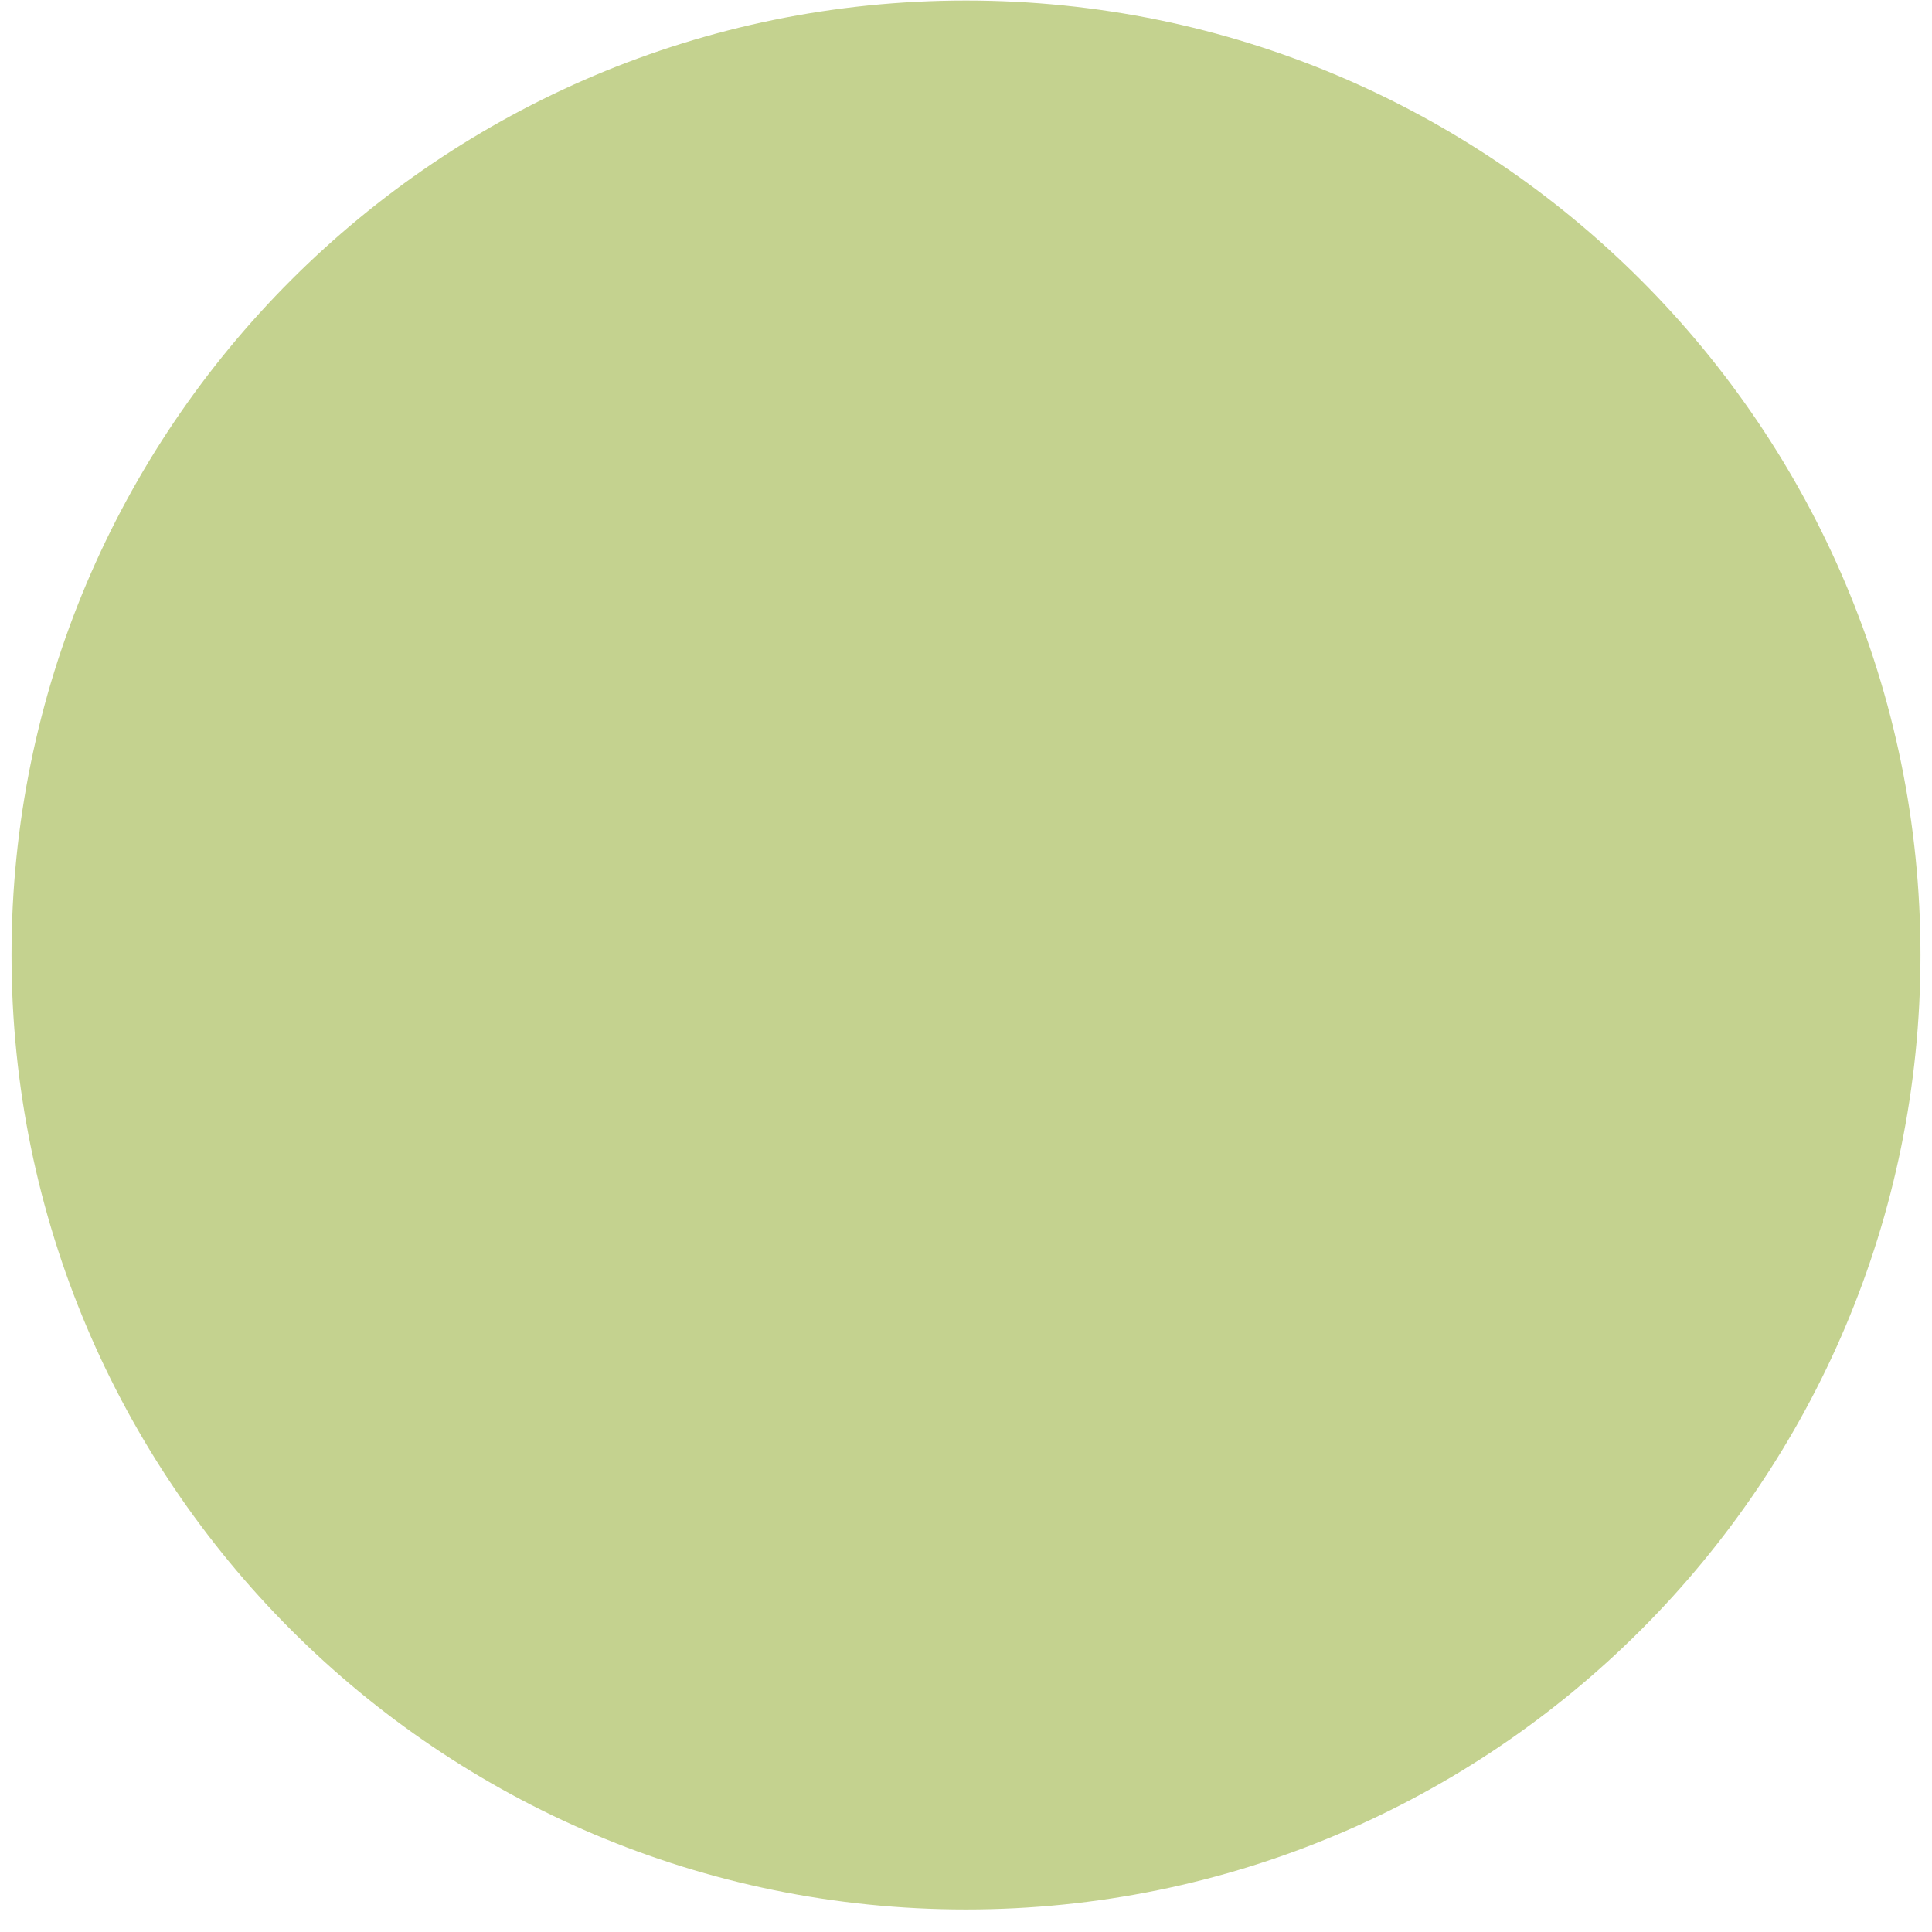
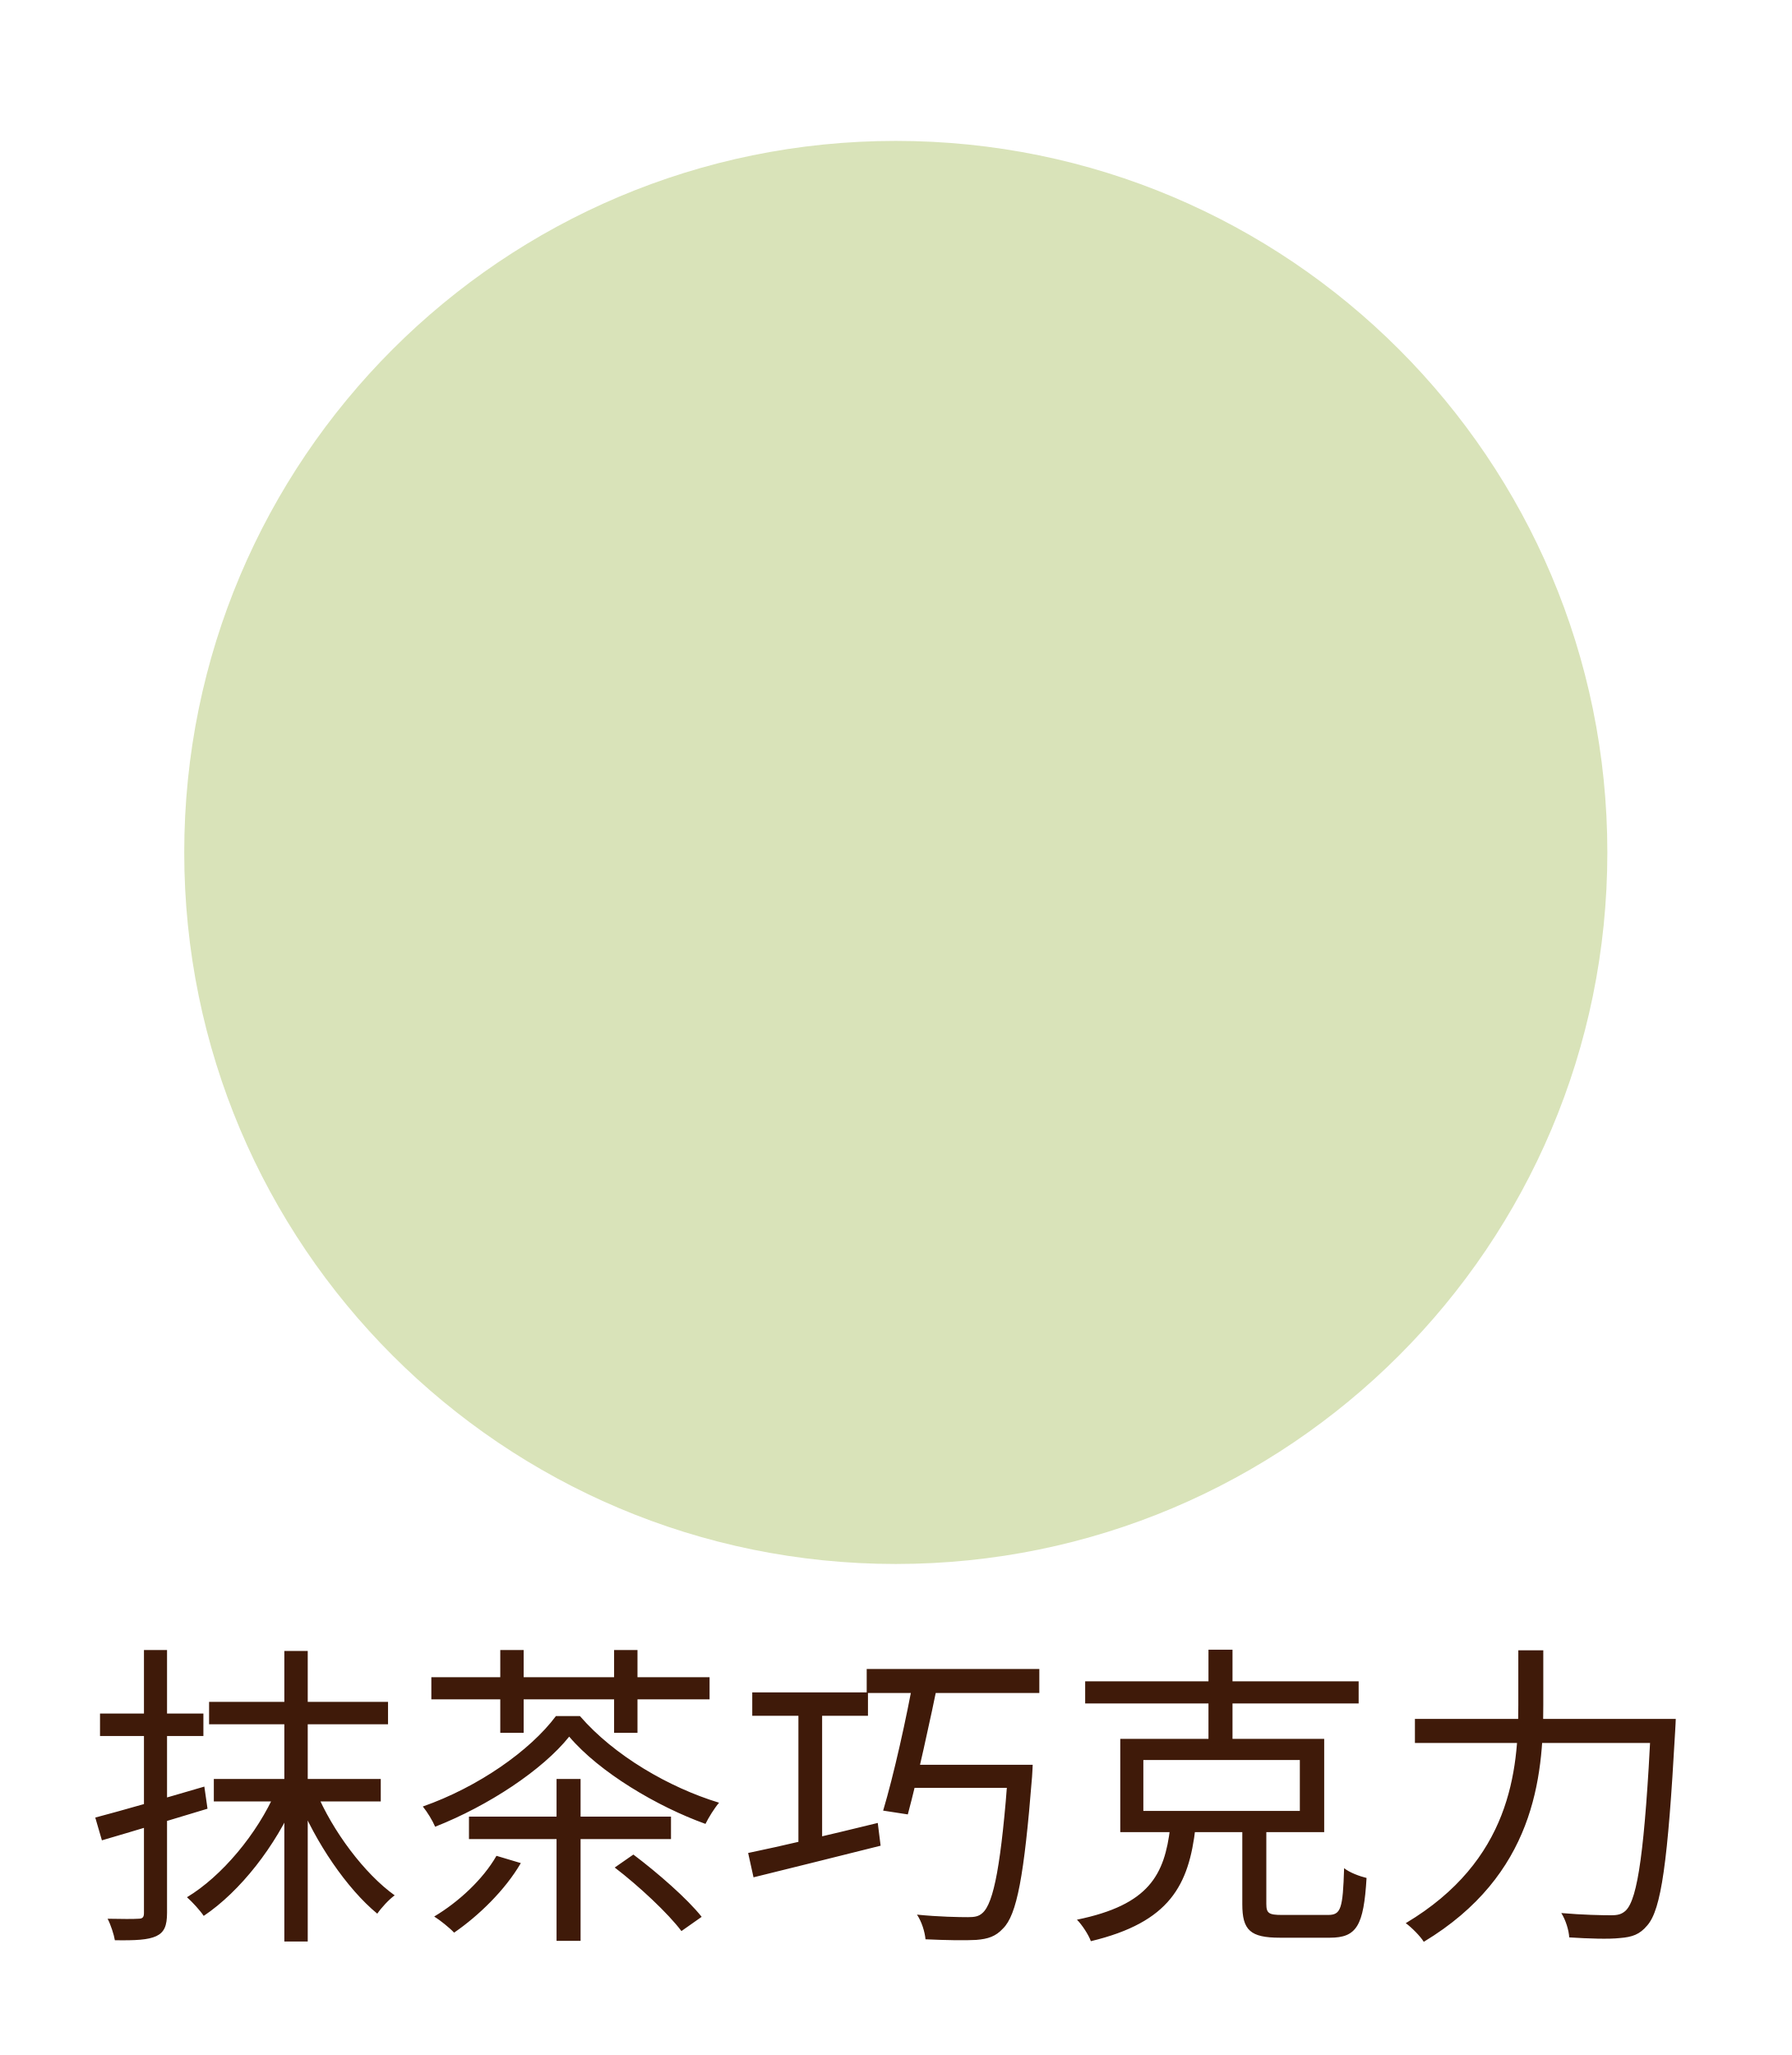
- <svg xmlns="http://www.w3.org/2000/svg" width="82" height="82" viewBox="0 0 82 82" fill="none">
-   <circle cx="41" cy="40.533" r="40.511" fill="#C4D28F" />
+ <svg xmlns="http://www.w3.org/2000/svg" width="102" height="117" viewBox="0 0 102 117" fill="none">
+   <circle cx="51" cy="48.533" r="40.511" fill="#D9E3B9" />
+   <path d="M11.904 96.894H22.092V98.172H11.904V96.894ZM12.174 101.286H21.678V102.564H12.174V101.286ZM16.188 93.996H17.52V110.538H16.188V93.996ZM15.702 101.988L16.854 102.402C15.702 105.102 13.668 107.694 11.598 109.08C11.382 108.756 10.932 108.27 10.644 108.018C12.624 106.83 14.658 104.4 15.702 101.988ZM17.988 101.988C18.942 104.274 20.76 106.686 22.47 107.91C22.146 108.144 21.714 108.612 21.48 108.954C19.752 107.532 17.952 104.886 16.944 102.366L17.988 101.988ZM5.424 103.482C6.99 103.068 9.366 102.384 11.634 101.718L11.814 102.978C9.726 103.608 7.476 104.292 5.802 104.778L5.424 103.482ZM5.694 97.56H11.58V98.838H5.694V97.56ZM8.196 93.942H9.51V108.9C9.51 109.656 9.348 110.016 8.898 110.232C8.43 110.448 7.71 110.484 6.54 110.466C6.486 110.142 6.306 109.584 6.126 109.242C6.918 109.26 7.656 109.26 7.872 109.242C8.106 109.242 8.196 109.17 8.196 108.918V93.942ZM26.7 103.428H38.202V104.706H26.7V103.428ZM31.686 101.286H33.054V110.502H31.686V101.286ZM28.266 105.66L29.652 106.074C28.752 107.622 27.24 109.08 25.854 110.034C25.602 109.764 25.044 109.314 24.72 109.116C26.106 108.288 27.492 107.01 28.266 105.66ZM34.998 106.326L36.06 105.588C37.446 106.632 39.138 108.108 39.948 109.134L38.796 109.944C38.04 108.936 36.384 107.388 34.998 106.326ZM32.406 98.874C30.894 100.764 27.834 102.798 24.774 104.004C24.63 103.662 24.324 103.158 24.072 102.852C27.204 101.754 30.174 99.684 31.65 97.704H33.018C34.962 99.954 38.094 101.772 40.938 102.636C40.65 102.978 40.344 103.482 40.164 103.842C37.41 102.852 34.134 100.908 32.406 98.874ZM24.558 95.49H40.398V96.75H24.558V95.49ZM28.482 93.942H29.814V98.658H28.482V93.942ZM34.962 93.942H36.294V98.658H34.962V93.942ZM42.828 96.354H49.416V97.686H42.828V96.354ZM49.344 95.022H59.172V96.39H49.344V95.022ZM45.456 96.678H46.806V105.516H45.456V96.678ZM42.594 105.498C44.43 105.12 47.256 104.454 49.974 103.788L50.136 105.084C47.562 105.732 44.862 106.398 42.9 106.884L42.594 105.498ZM52.044 95.382H53.484C52.962 97.938 52.224 101.304 51.684 103.302L50.28 103.086C50.874 101.106 51.612 97.812 52.044 95.382ZM51.684 100.476H58.02V101.79H51.324L51.684 100.476ZM57.408 100.476H58.794C58.794 100.476 58.776 100.944 58.758 101.16C58.308 106.812 57.894 109.026 57.102 109.8C56.688 110.25 56.256 110.394 55.572 110.448C54.96 110.484 53.844 110.466 52.692 110.412C52.656 109.998 52.476 109.404 52.206 109.008C53.448 109.134 54.618 109.152 55.104 109.152C55.482 109.152 55.716 109.116 55.932 108.918C56.58 108.36 57.012 106.11 57.408 100.71V100.476ZM65.094 100.206V103.104H74.004V100.206H65.094ZM63.78 99H75.39V104.31H63.78V99ZM61.782 95.724H77.352V96.984H61.782V95.724ZM68.802 93.924H70.17V99.54H68.802V93.924ZM70.728 103.572H72.096V108.396C72.096 108.936 72.24 109.026 72.996 109.026C73.374 109.026 75.12 109.026 75.606 109.026C76.344 109.026 76.452 108.684 76.524 106.362C76.83 106.614 77.424 106.83 77.802 106.92C77.64 109.638 77.244 110.322 75.714 110.322C75.354 110.322 73.212 110.322 72.87 110.322C71.178 110.322 70.728 109.89 70.728 108.414V103.572ZM66.624 104.04H68.064C67.686 107.334 66.606 109.44 62.106 110.52C61.98 110.16 61.602 109.584 61.314 109.296C65.436 108.45 66.3 106.74 66.624 104.04ZM80.556 97.866H94.524V99.234H80.556V97.866ZM94.002 97.866H95.406C95.406 97.866 95.388 98.37 95.37 98.586C94.956 106.038 94.578 108.72 93.786 109.62C93.354 110.142 92.922 110.286 92.238 110.34C91.608 110.412 90.456 110.376 89.34 110.304C89.322 109.908 89.142 109.314 88.89 108.918C90.114 109.026 91.266 109.044 91.716 109.044C92.112 109.044 92.328 108.99 92.562 108.774C93.246 108.108 93.642 105.3 94.002 98.154V97.866ZM86.442 93.96H87.864V97.092C87.864 101.196 87.36 106.758 81.06 110.556C80.862 110.232 80.358 109.728 80.034 109.494C86.01 105.93 86.442 100.818 86.442 97.092V93.96Z" fill="#3F1A09" />
</svg>
